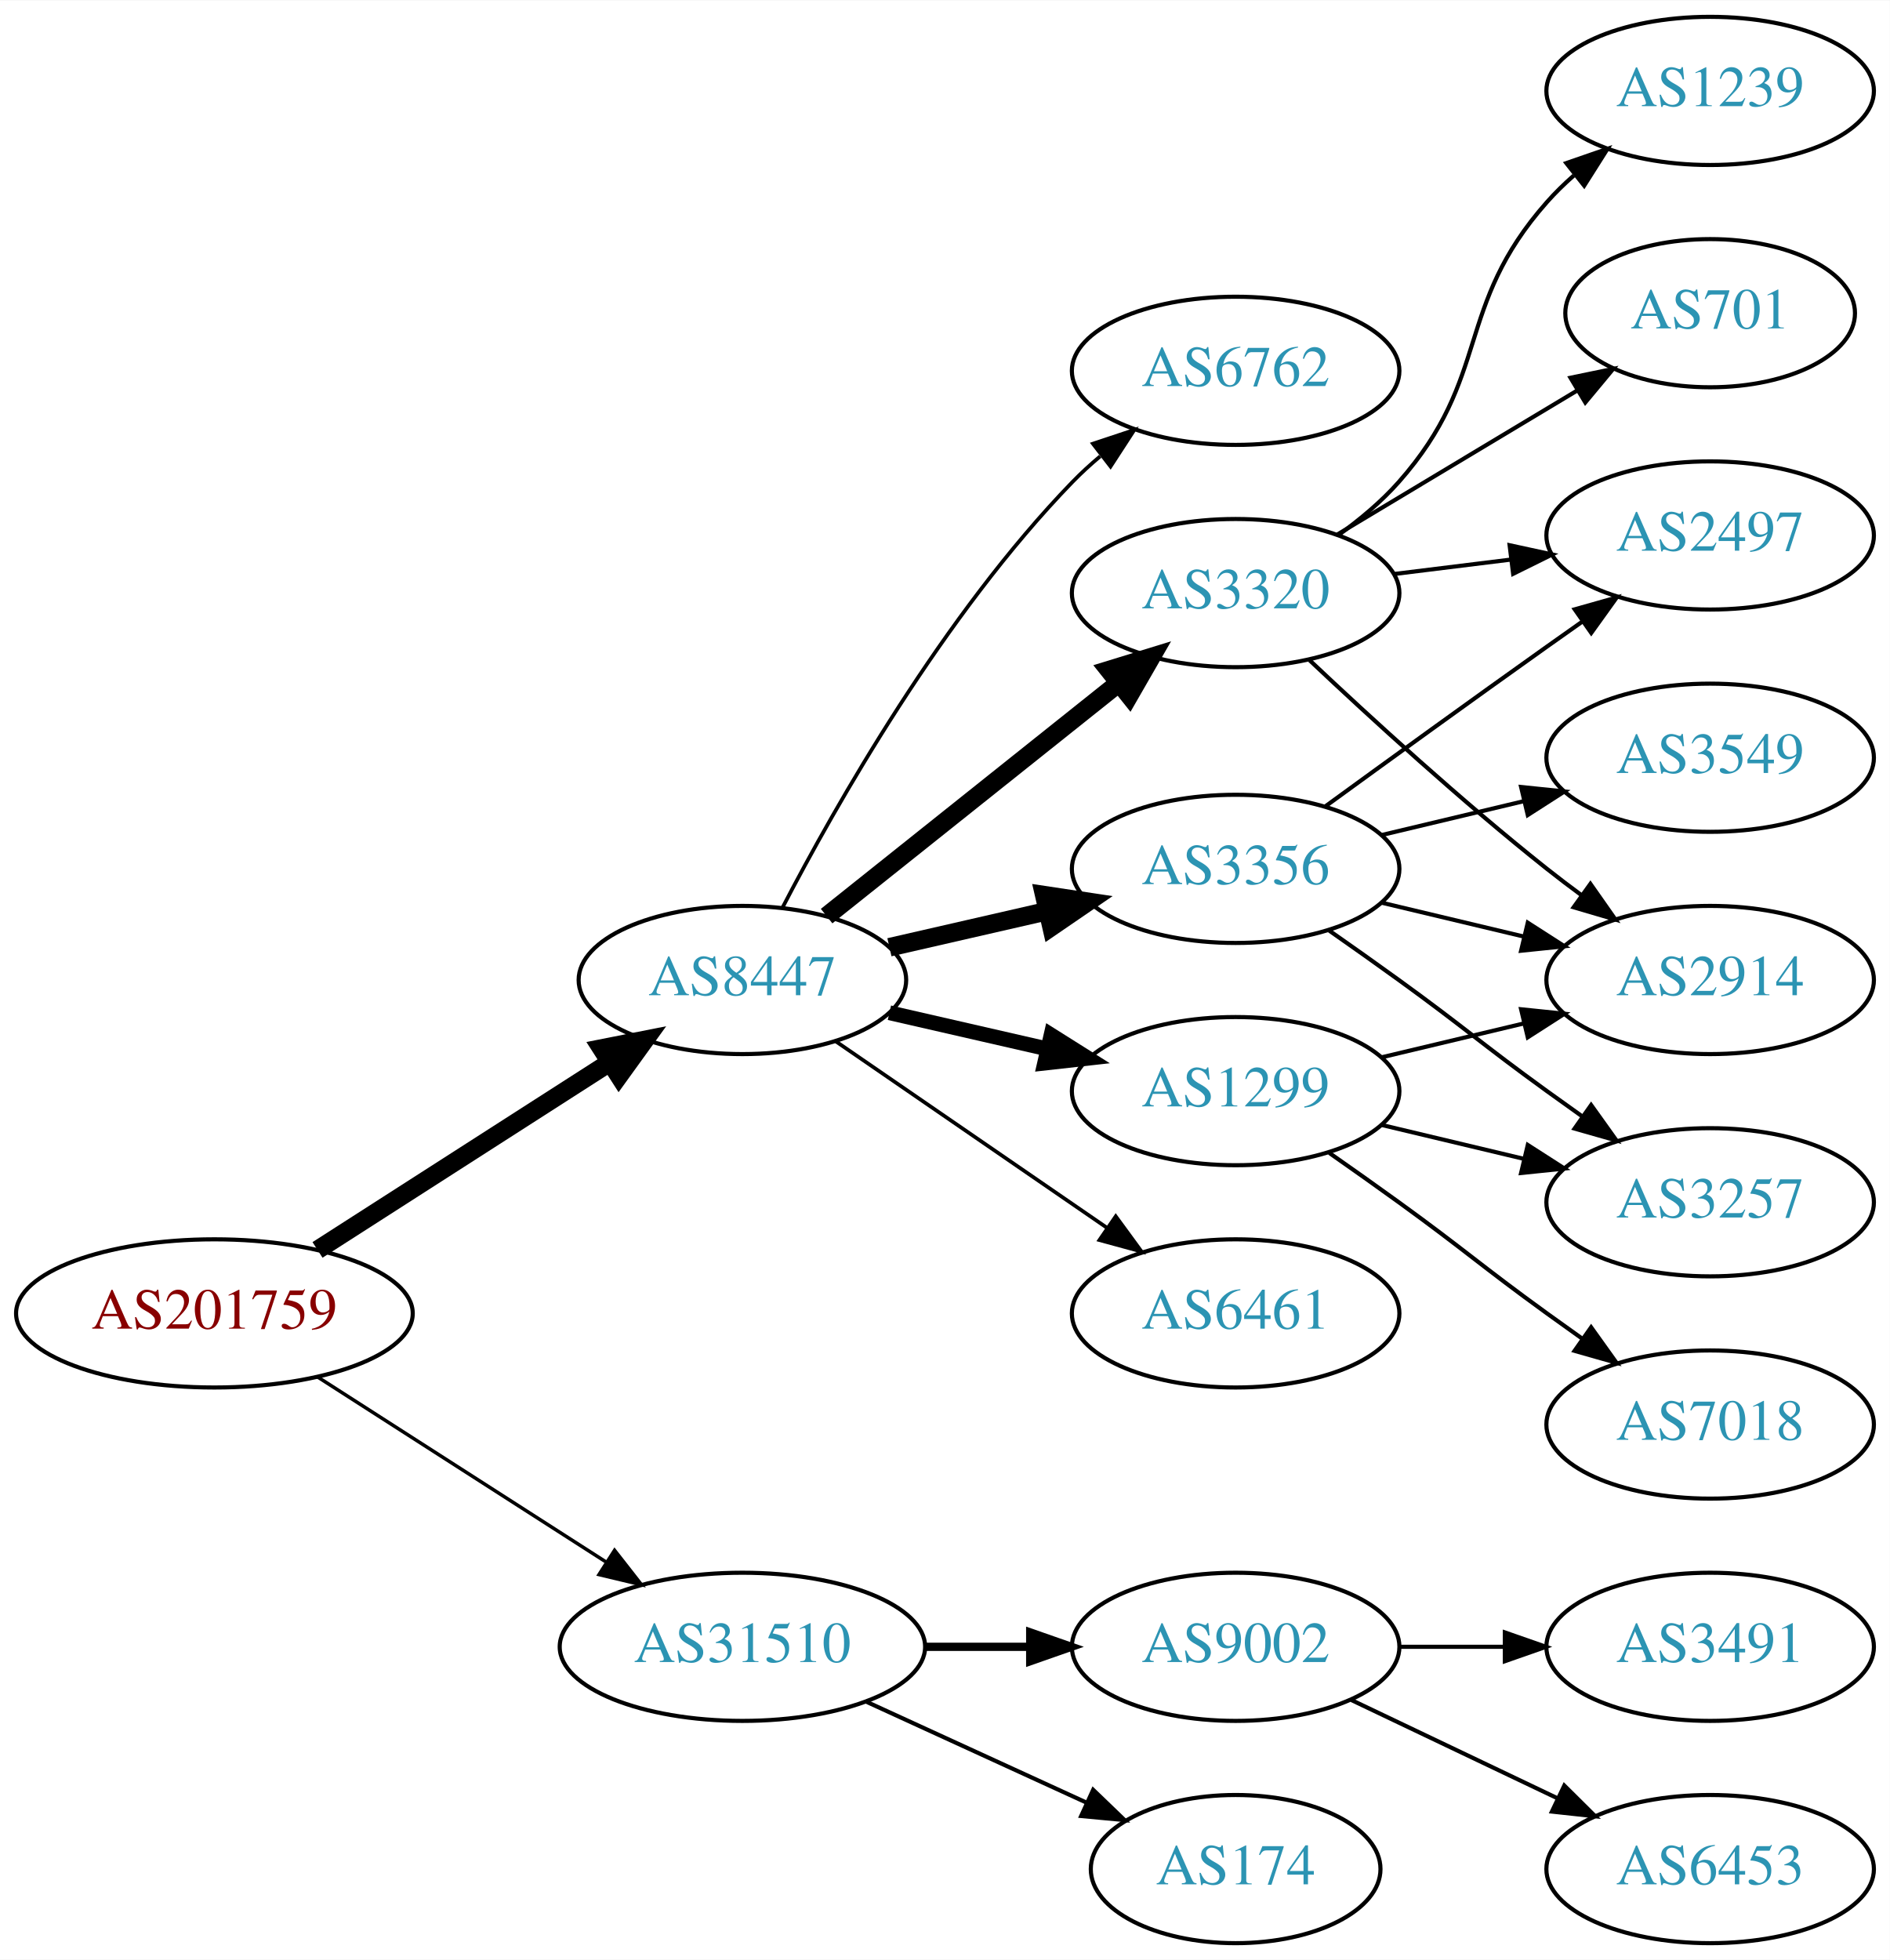
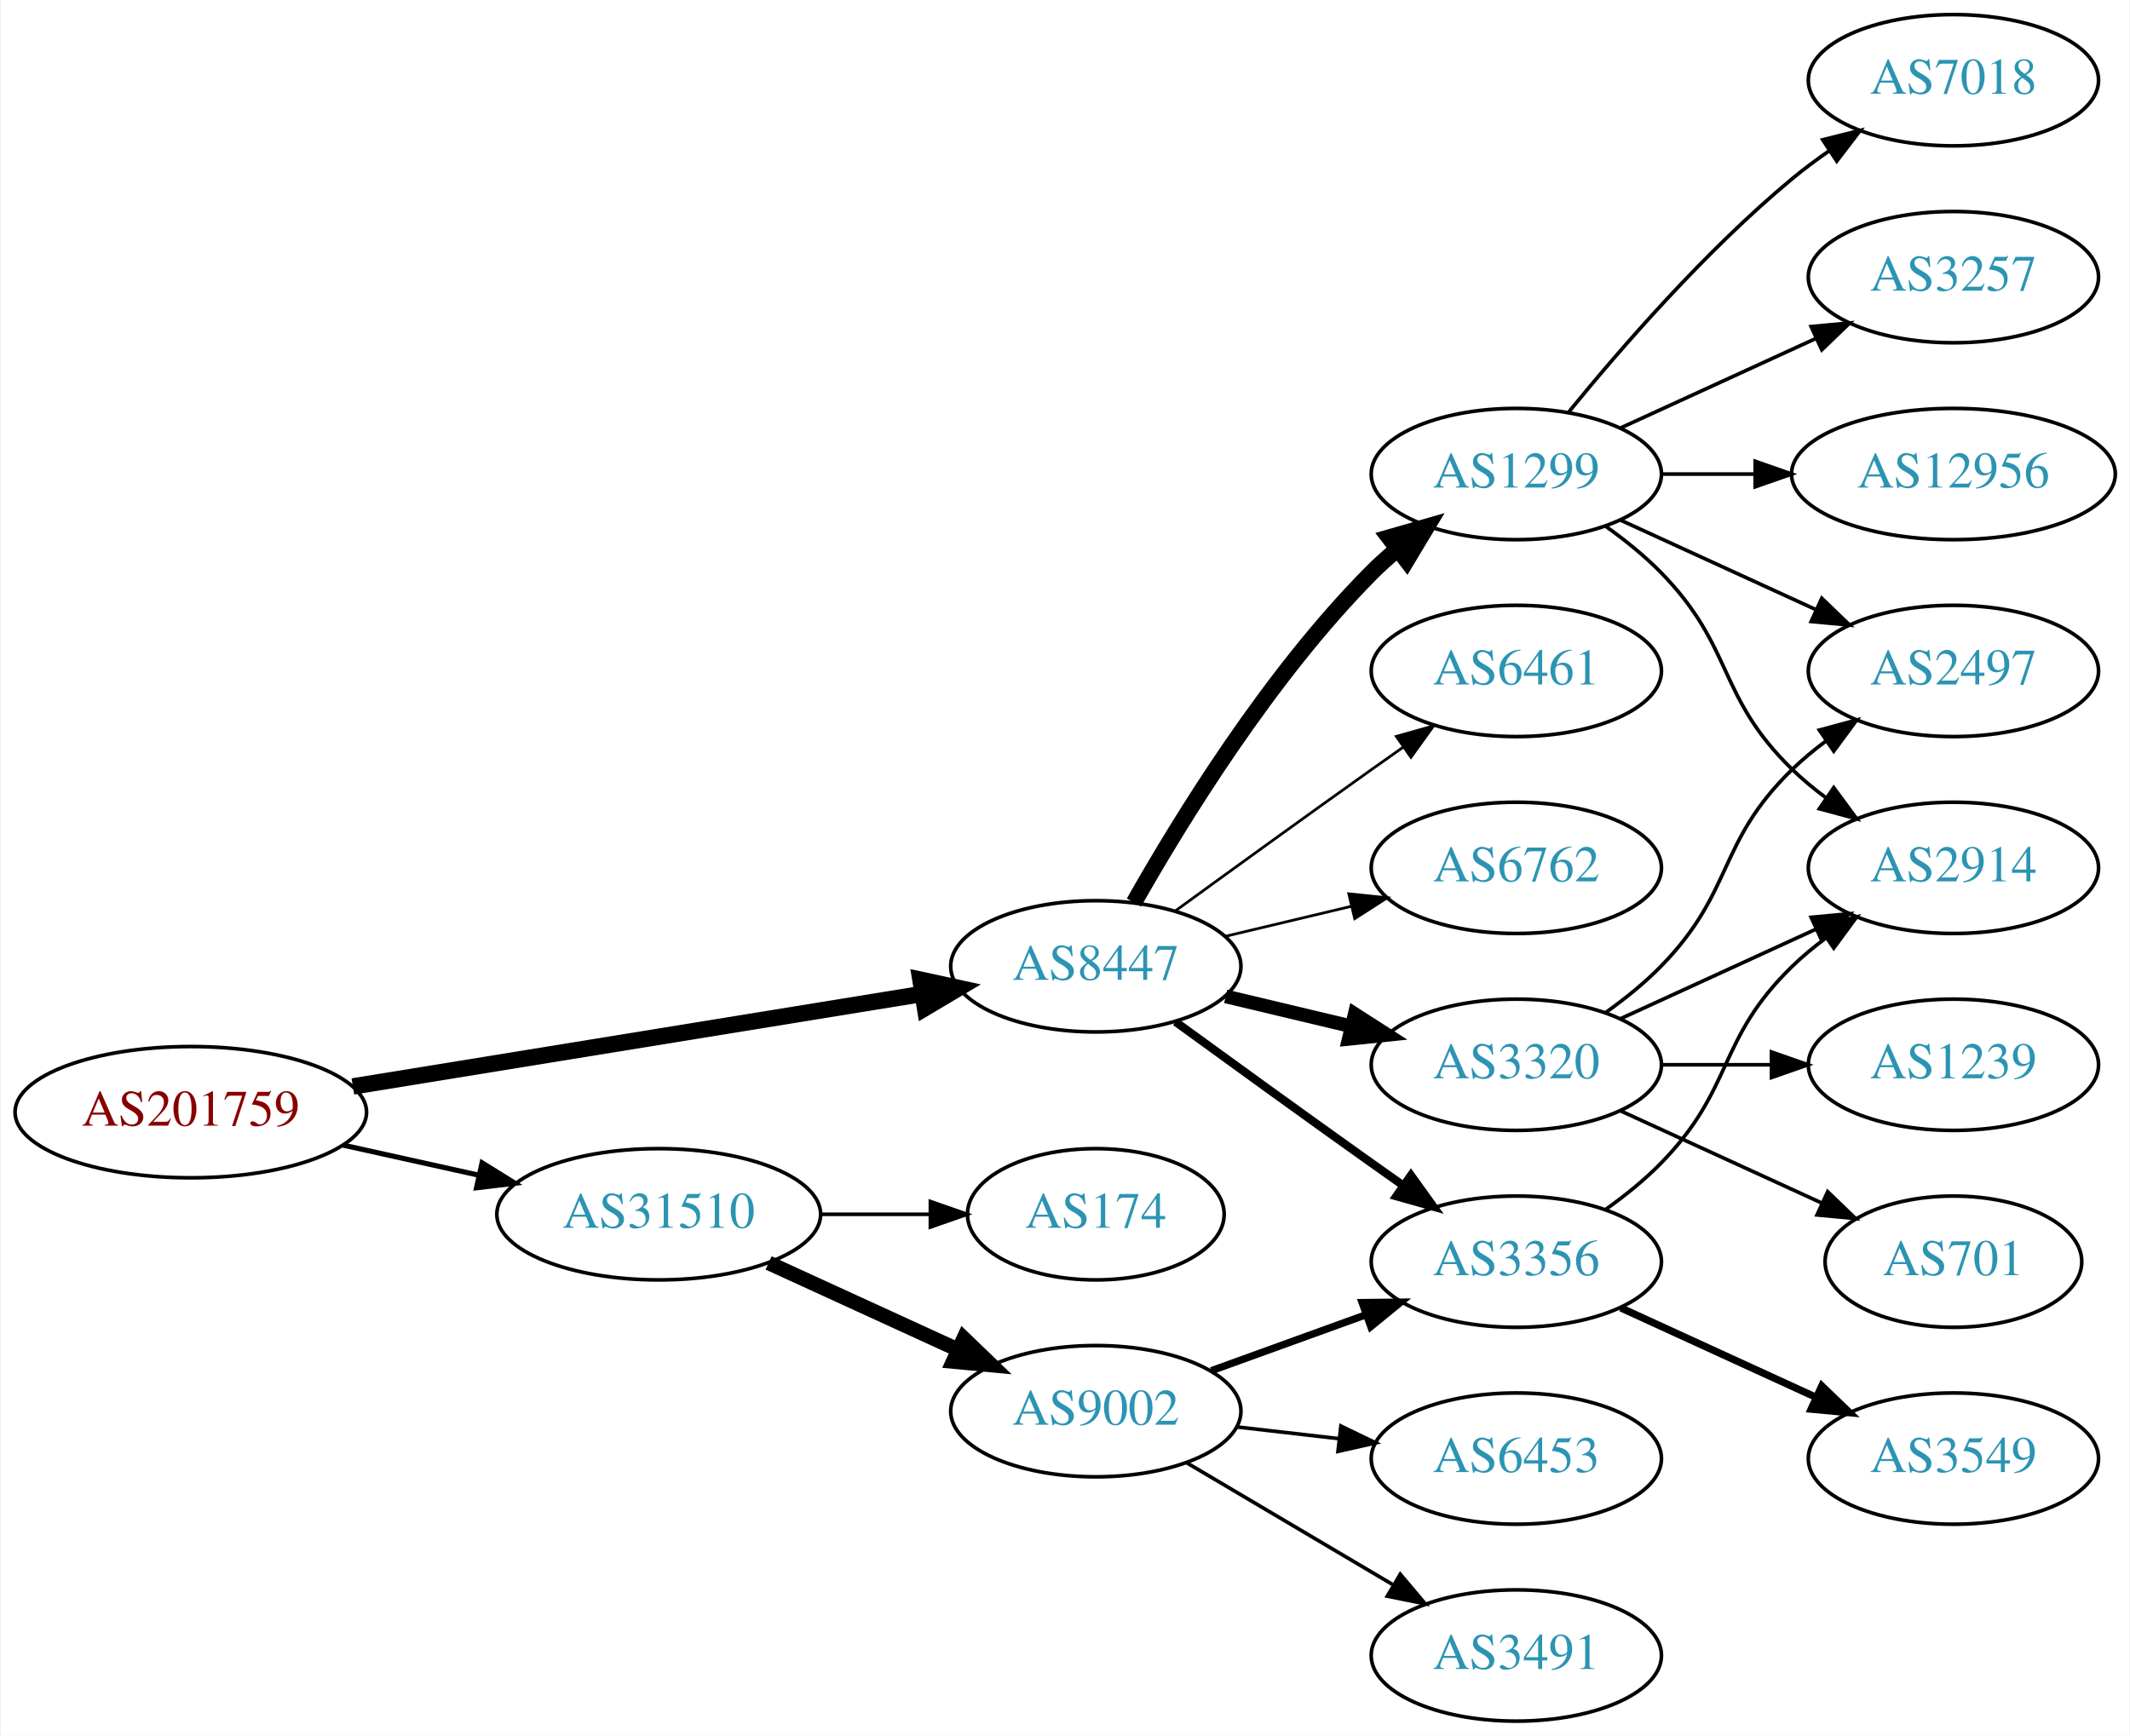
- <svg xmlns="http://www.w3.org/2000/svg" xmlns:xlink="http://www.w3.org/1999/xlink" width="459pt" height="476pt" viewBox="0.00 0.00 459.17 476.00">
+ <svg xmlns="http://www.w3.org/2000/svg" xmlns:xlink="http://www.w3.org/1999/xlink" width="584pt" height="476pt" viewBox="0.00 0.00 583.56 476.00">
  <g id="graph0" class="graph" transform="scale(1 1) rotate(0) translate(4 472)">
-     <polygon fill="white" stroke="none" points="-4,4 -4,-472 455.17,-472 455.17,4 -4,4" />
+     <polygon fill="white" stroke="none" points="-4,4 -4,-472 579.562,-472 579.562,4 -4,4" />
    <g id="node1" class="node">
      <g id="a_node1">
        <a xlink:href="/asn/201759" xlink:title="AS201759 ~ OeRK-TIROL-AS [AT]">
-           <ellipse fill="#ffffff" stroke="black" cx="48.096" cy="-153" rx="48.192" ry="18" />
-           <text text-anchor="middle" x="48.096" y="-149.3" font-family="Times,serif" font-size="14.00" fill="#880000">AS201759</text>
+           <ellipse fill="#ffffff" stroke="black" cx="48.096" cy="-167" rx="48.192" ry="18" />
+           <text text-anchor="middle" x="48.096" y="-163.3" font-family="Times,serif" font-size="14.00" fill="#880000">AS201759</text>
        </a>
      </g>
    </g>
    <g id="node2" class="node">
      <g id="a_node2">
        <a xlink:href="/asn/8447" xlink:title="AS8447 ~ A1 Telekom Austria AG [AT]">
-           <ellipse fill="#ffffff" stroke="black" cx="176.388" cy="-234" rx="39.794" ry="18" />
-           <text text-anchor="middle" x="176.388" y="-230.3" font-family="Times,serif" font-size="14.00" fill="#2c94b3">AS8447</text>
+           <ellipse fill="#ffffff" stroke="black" cx="296.23" cy="-207" rx="39.794" ry="18" />
+           <text text-anchor="middle" x="296.23" y="-203.3" font-family="Times,serif" font-size="14.00" fill="#2c94b3">AS8447</text>
        </a>
      </g>
    </g>
    <g id="edge1" class="edge">
-       <path fill="none" stroke="black" stroke-width="4.5" d="M73.147,-168.426C93.276,-181.336 122.141,-199.849 144.071,-213.915" />
-       <polygon fill="black" stroke="black" stroke-width="4.5" points="142.156,-217.364 152.7,-219.449 146.408,-210.736 142.156,-217.364" />
+       <path fill="none" stroke="black" stroke-width="4.5" d="M92.533,-174.059C136.321,-181.175 203.679,-192.122 248.579,-199.419" />
+       <polygon fill="black" stroke="black" stroke-width="4.5" points="248.139,-203.336 258.641,-201.054 249.402,-195.563 248.139,-203.336" />
    </g>
    <g id="node3" class="node">
      <g id="a_node3">
        <a xlink:href="/asn/31510" xlink:title="AS31510 ~ Innsbrucker Kommunalbetriebe AG [AT]">
-           <ellipse fill="#ffffff" stroke="black" cx="176.388" cy="-72" rx="44.393" ry="18" />
-           <text text-anchor="middle" x="176.388" y="-68.3" font-family="Times,serif" font-size="14.00" fill="#2c94b3">AS31510</text>
+           <ellipse fill="#ffffff" stroke="black" cx="176.388" cy="-139" rx="44.393" ry="18" />
+           <text text-anchor="middle" x="176.388" y="-135.3" font-family="Times,serif" font-size="14.00" fill="#2c94b3">AS31510</text>
        </a>
      </g>
    </g>
    <g id="edge2" class="edge">
-       <path fill="none" stroke="black" stroke-width="0.844" d="M73.147,-137.574C93.024,-124.826 121.421,-106.613 143.246,-92.615" />
-       <polygon fill="black" stroke="black" stroke-width="0.844" points="145.325,-95.439 151.853,-87.094 141.546,-89.547 145.325,-95.439" />
+       <path fill="none" stroke="black" stroke-width="1.406" d="M89.75,-157.986C101.581,-155.364 114.622,-152.472 126.884,-149.754" />
+       <polygon fill="black" stroke="black" stroke-width="1.406" points="127.952,-153.102 136.957,-147.52 126.437,-146.268 127.952,-153.102" />
    </g>
    <g id="node4" class="node">
      <g id="a_node4">
-         <a xlink:href="/asn/3356" xlink:title="AS3356 ~ Level 3 Parent, LLC [US]">
-           <ellipse fill="#ffffff" stroke="black" cx="296.23" cy="-261" rx="39.794" ry="18" />
-           <text text-anchor="middle" x="296.23" y="-257.3" font-family="Times,serif" font-size="14.00" fill="#2c94b3">AS3356</text>
+         <a xlink:href="/asn/3320" xlink:title="AS3320 ~ DTAG [DE]">
+           <ellipse fill="#ffffff" stroke="black" cx="411.523" cy="-180" rx="39.794" ry="18" />
+           <text text-anchor="middle" x="411.523" y="-176.3" font-family="Times,serif" font-size="14.00" fill="#2c94b3">AS3320</text>
        </a>
      </g>
    </g>
    <g id="edge3" class="edge">
-       <path fill="none" stroke="black" stroke-width="4.5" d="M212.107,-241.955C224.107,-244.704 237.728,-247.825 250.42,-250.733" />
-       <polygon fill="black" stroke="black" stroke-width="4.5" points="249.725,-254.613 260.352,-253.009 251.484,-246.937 249.725,-254.613" />
+       <path fill="none" stroke="black" stroke-width="3.75" d="M331.837,-198.752C342.709,-196.162 354.863,-193.265 366.305,-190.538" />
+       <polygon fill="black" stroke="black" stroke-width="3.75" points="367.212,-193.92 376.128,-188.197 365.589,-187.111 367.212,-193.92" />
    </g>
    <g id="node5" class="node">
      <g id="a_node5">
        <a xlink:href="/asn/6461" xlink:title="AS6461 ~ Zayo Bandwidth [US]">
-           <ellipse fill="#ffffff" stroke="black" cx="296.23" cy="-153" rx="39.794" ry="18" />
-           <text text-anchor="middle" x="296.23" y="-149.3" font-family="Times,serif" font-size="14.00" fill="#2c94b3">AS6461</text>
+           <ellipse fill="#ffffff" stroke="black" cx="411.523" cy="-288" rx="39.794" ry="18" />
+           <text text-anchor="middle" x="411.523" y="-284.3" font-family="Times,serif" font-size="14.00" fill="#2c94b3">AS6461</text>
        </a>
      </g>
    </g>
    <g id="edge4" class="edge">
-       <path fill="none" stroke="black" stroke-width="0.9" d="M199.002,-219.143C217.49,-206.435 244.304,-188.005 264.934,-173.825" />
-       <polygon fill="black" stroke="black" stroke-width="0.9" points="267.096,-176.586 273.354,-168.037 263.13,-170.817 267.096,-176.586" />
+       <path fill="none" stroke="black" stroke-width="0.75" d="M318.078,-222.222C333.012,-233.091 353.626,-248.025 371.877,-261 374.697,-263.005 377.64,-265.085 380.588,-267.159" />
+       <polygon fill="black" stroke="black" stroke-width="0.75" points="378.616,-270.05 388.813,-272.926 382.634,-264.319 378.616,-270.05" />
    </g>
    <g id="node6" class="node">
      <g id="a_node6">
-         <a xlink:href="/asn/3320" xlink:title="AS3320 ~ DTAG [DE]">
-           <ellipse fill="#ffffff" stroke="black" cx="296.23" cy="-328" rx="39.794" ry="18" />
-           <text text-anchor="middle" x="296.23" y="-324.3" font-family="Times,serif" font-size="14.00" fill="#2c94b3">AS3320</text>
+         <a xlink:href="/asn/3356" xlink:title="AS3356 ~ Level 3 Parent, LLC [US]">
+           <ellipse fill="#ffffff" stroke="black" cx="411.523" cy="-126" rx="39.794" ry="18" />
+           <text text-anchor="middle" x="411.523" y="-122.3" font-family="Times,serif" font-size="14.00" fill="#2c94b3">AS3356</text>
        </a>
      </g>
    </g>
    <g id="edge5" class="edge">
-       <path fill="none" stroke="black" stroke-width="4.5" d="M196.847,-249.522C216.208,-264.966 246.089,-288.802 267.842,-306.153" />
-       <polygon fill="black" stroke="black" stroke-width="4.5" points="265.469,-309.297 275.742,-312.455 270.38,-303.141 265.469,-309.297" />
+       <path fill="none" stroke="black" stroke-width="2.25" d="M318.078,-191.778C333.012,-180.909 353.626,-165.975 371.877,-153 374.697,-150.995 377.64,-148.915 380.588,-146.841" />
+       <polygon fill="black" stroke="black" stroke-width="2.25" points="382.634,-149.681 388.813,-141.074 378.616,-143.95 382.634,-149.681" />
    </g>
    <g id="node7" class="node">
      <g id="a_node7">
        <a xlink:href="/asn/1299" xlink:title="AS1299 ~ Telia Carrier [EU]">
-           <ellipse fill="#ffffff" stroke="black" cx="296.23" cy="-207" rx="39.794" ry="18" />
-           <text text-anchor="middle" x="296.23" y="-203.3" font-family="Times,serif" font-size="14.00" fill="#2c94b3">AS1299</text>
+           <ellipse fill="#ffffff" stroke="black" cx="411.523" cy="-342" rx="39.794" ry="18" />
+           <text text-anchor="middle" x="411.523" y="-338.3" font-family="Times,serif" font-size="14.00" fill="#2c94b3">AS1299</text>
        </a>
      </g>
    </g>
    <g id="edge6" class="edge">
-       <path fill="none" stroke="black" stroke-width="3.6" d="M212.107,-226.045C224.107,-223.296 237.728,-220.175 250.42,-217.267" />
-       <polygon fill="black" stroke="black" stroke-width="3.6" points="251.386,-220.636 260.352,-214.991 249.823,-213.813 251.386,-220.636" />
+       <path fill="none" stroke="black" stroke-width="4.5" d="M306.69,-224.49C319.472,-247.096 343.904,-286.886 371.877,-315 373.987,-317.121 376.283,-319.188 378.669,-321.171" />
+       <polygon fill="black" stroke="black" stroke-width="4.5" points="376.655,-324.589 386.984,-327.556 381.451,-318.343 376.655,-324.589" />
    </g>
    <g id="node8" class="node">
      <g id="a_node8">
        <a xlink:href="/asn/6762" xlink:title="AS6762 ~ TELECOM ITALIA SPARKLE S.p.A. [IT]">
-           <ellipse fill="#ffffff" stroke="black" cx="296.23" cy="-382" rx="39.794" ry="18" />
-           <text text-anchor="middle" x="296.23" y="-378.3" font-family="Times,serif" font-size="14.00" fill="#2c94b3">AS6762</text>
+           <ellipse fill="#ffffff" stroke="black" cx="411.523" cy="-234" rx="39.794" ry="18" />
+           <text text-anchor="middle" x="411.523" y="-230.3" font-family="Times,serif" font-size="14.00" fill="#2c94b3">AS6762</text>
        </a>
      </g>
    </g>
    <g id="edge7" class="edge">
-       <path fill="none" stroke="black" stroke-width="0.9" d="M186.079,-251.501C199.039,-276.439 225.29,-322.745 256.584,-355 258.667,-357.148 260.944,-359.233 263.317,-361.229" />
-       <polygon fill="black" stroke="black" stroke-width="0.9" points="261.555,-364.292 271.608,-367.638 265.836,-358.753 261.555,-364.292" />
-     </g>
-     <g id="node16" class="node">
-       <g id="a_node16">
-         <a xlink:href="/asn/174" xlink:title="AS174 ~ Cogent Communications [US]">
-           <ellipse fill="#ffffff" stroke="black" cx="296.23" cy="-18" rx="35.194" ry="18" />
-           <text text-anchor="middle" x="296.23" y="-14.3" font-family="Times,serif" font-size="14.00" fill="#2c94b3">AS174</text>
-         </a>
-       </g>
-     </g>
-     <g id="edge19" class="edge">
-       <path fill="none" stroke="black" d="M206.517,-58.652C222.734,-51.22 243.038,-41.917 260.127,-34.086" />
-       <polygon fill="black" stroke="black" points="261.611,-37.256 269.244,-29.908 258.695,-30.892 261.611,-37.256" />
+       <path fill="none" stroke="black" stroke-width="0.75" d="M331.837,-215.248C342.709,-217.838 354.863,-220.735 366.305,-223.462" />
+       <polygon fill="black" stroke="black" stroke-width="0.75" points="365.589,-226.889 376.128,-225.803 367.212,-220.08 365.589,-226.889" />
    </g>
    <g id="node17" class="node">
      <g id="a_node17">
        <a xlink:href="/asn/9002" xlink:title="AS9002 ~ RETN Limited [EU]">
-           <ellipse fill="#ffffff" stroke="black" cx="296.23" cy="-72" rx="39.794" ry="18" />
-           <text text-anchor="middle" x="296.23" y="-68.3" font-family="Times,serif" font-size="14.00" fill="#2c94b3">AS9002</text>
+           <ellipse fill="#ffffff" stroke="black" cx="296.23" cy="-85" rx="39.794" ry="18" />
+           <text text-anchor="middle" x="296.23" y="-81.3" font-family="Times,serif" font-size="14.00" fill="#2c94b3">AS9002</text>
+         </a>
+       </g>
+     </g>
+     <g id="edge19" class="edge">
+       <path fill="none" stroke="black" stroke-width="4" d="M206.517,-125.652C222.128,-118.498 241.526,-109.609 258.198,-101.97" />
+       <polygon fill="black" stroke="black" stroke-width="4" points="260.017,-104.986 267.65,-97.638 257.101,-98.622 260.017,-104.986" />
+     </g>
+     <g id="node18" class="node">
+       <g id="a_node18">
+         <a xlink:href="/asn/174" xlink:title="AS174 ~ Cogent Communications [US]">
+           <ellipse fill="#ffffff" stroke="black" cx="296.23" cy="-139" rx="35.194" ry="18" />
+           <text text-anchor="middle" x="296.23" y="-135.3" font-family="Times,serif" font-size="14.00" fill="#2c94b3">AS174</text>
        </a>
      </g>
    </g>
    <g id="edge20" class="edge">
-       <path fill="none" stroke="black" stroke-width="2" d="M220.599,-72C228.911,-72 237.674,-72 246.156,-72" />
-       <polygon fill="black" stroke="black" stroke-width="2" points="246.315,-75.5 256.315,-72 246.315,-68.5 246.315,-75.5" />
+       <path fill="none" stroke="black" d="M220.599,-139C230.447,-139 240.926,-139 250.823,-139" />
+       <polygon fill="black" stroke="black" points="250.875,-142.5 260.875,-139 250.875,-135.5 250.875,-142.5" />
    </g>
    <g id="node9" class="node">
      <g id="a_node9">
        <a xlink:href="/asn/2914" xlink:title="AS2914 ~ NTT America, Inc. [US]">
-           <ellipse fill="#ffffff" stroke="black" cx="411.523" cy="-234" rx="39.794" ry="18" />
-           <text text-anchor="middle" x="411.523" y="-230.3" font-family="Times,serif" font-size="14.00" fill="#2c94b3">AS2914</text>
+           <ellipse fill="#ffffff" stroke="black" cx="531.366" cy="-234" rx="39.794" ry="18" />
+           <text text-anchor="middle" x="531.366" y="-230.3" font-family="Times,serif" font-size="14.00" fill="#2c94b3">AS2914</text>
        </a>
      </g>
    </g>
    <g id="edge8" class="edge">
-       <path fill="none" stroke="black" d="M331.837,-252.752C342.709,-250.162 354.863,-247.265 366.305,-244.538" />
-       <polygon fill="black" stroke="black" points="367.212,-247.92 376.128,-242.197 365.589,-241.111 367.212,-247.92" />
+       <path fill="none" stroke="black" d="M440.152,-192.661C456.109,-199.973 476.379,-209.261 493.662,-217.181" />
+       <polygon fill="black" stroke="black" points="492.361,-220.435 502.91,-221.419 495.277,-214.071 492.361,-220.435" />
    </g>
    <g id="node10" class="node">
      <g id="a_node10">
-         <a xlink:href="/asn/3257" xlink:title="AS3257 ~ GTT [DE]">
-           <ellipse fill="#ffffff" stroke="black" cx="411.523" cy="-180" rx="39.794" ry="18" />
-           <text text-anchor="middle" x="411.523" y="-176.3" font-family="Times,serif" font-size="14.00" fill="#2c94b3">AS3257</text>
+         <a xlink:href="/asn/2497" xlink:title="AS2497 ~ Internet Initiative Japan Inc. [JP]">
+           <ellipse fill="#ffffff" stroke="black" cx="531.366" cy="-288" rx="39.794" ry="18" />
+           <text text-anchor="middle" x="531.366" y="-284.3" font-family="Times,serif" font-size="14.00" fill="#2c94b3">AS2497</text>
        </a>
      </g>
    </g>
    <g id="edge9" class="edge">
-       <path fill="none" stroke="black" d="M318.987,-245.991C324.522,-242.121 330.44,-237.936 335.877,-234 352.076,-222.271 355.677,-218.729 371.877,-207 374.68,-204.971 377.611,-202.875 380.552,-200.79" />
-       <polygon fill="black" stroke="black" points="382.603,-203.627 388.766,-195.009 378.574,-197.903 382.603,-203.627" />
+       <path fill="none" stroke="black" d="M436.117,-194.389C441.373,-198.148 446.705,-202.437 451.17,-207 471.342,-227.617 466.476,-240.906 487.17,-261 490.015,-263.763 493.189,-266.386 496.489,-268.834" />
+       <polygon fill="black" stroke="black" points="494.605,-271.786 504.837,-274.538 498.554,-266.006 494.605,-271.786" />
    </g>
    <g id="node11" class="node">
      <g id="a_node11">
-         <a xlink:href="/asn/3549" xlink:title="AS3549 ~ Level 3 Parent, LLC [US]">
-           <ellipse fill="#ffffff" stroke="black" cx="411.523" cy="-288" rx="39.794" ry="18" />
-           <text text-anchor="middle" x="411.523" y="-284.3" font-family="Times,serif" font-size="14.00" fill="#2c94b3">AS3549</text>
+         <a xlink:href="/asn/701" xlink:title="AS701 ~ UUNET [US]">
+           <ellipse fill="#ffffff" stroke="black" cx="531.366" cy="-126" rx="35.194" ry="18" />
+           <text text-anchor="middle" x="531.366" y="-122.3" font-family="Times,serif" font-size="14.00" fill="#2c94b3">AS701</text>
        </a>
      </g>
    </g>
    <g id="edge10" class="edge">
-       <path fill="none" stroke="black" d="M331.837,-269.248C342.709,-271.838 354.863,-274.735 366.305,-277.462" />
-       <polygon fill="black" stroke="black" points="365.589,-280.889 376.128,-279.803 367.212,-274.08 365.589,-280.889" />
+       <path fill="none" stroke="black" d="M440.152,-167.339C456.568,-159.817 477.55,-150.202 495.147,-142.139" />
+       <polygon fill="black" stroke="black" points="496.891,-145.189 504.524,-137.842 493.975,-138.826 496.891,-145.189" />
    </g>
    <g id="node12" class="node">
      <g id="a_node12">
-         <a xlink:href="/asn/2497" xlink:title="AS2497 ~ Internet Initiative Japan Inc. [JP]">
-           <ellipse fill="#ffffff" stroke="black" cx="411.523" cy="-342" rx="39.794" ry="18" />
-           <text text-anchor="middle" x="411.523" y="-338.3" font-family="Times,serif" font-size="14.00" fill="#2c94b3">AS2497</text>
+         <a xlink:href="/asn/1239" xlink:title="AS1239 ~ Sprint [US]">
+           <ellipse fill="#ffffff" stroke="black" cx="531.366" cy="-180" rx="39.794" ry="18" />
+           <text text-anchor="middle" x="531.366" y="-176.3" font-family="Times,serif" font-size="14.00" fill="#2c94b3">AS1239</text>
        </a>
      </g>
    </g>
    <g id="edge11" class="edge">
-       <path fill="none" stroke="black" d="M318.078,-276.222C333.012,-287.091 353.626,-302.025 371.877,-315 374.697,-317.005 377.64,-319.085 380.588,-321.159" />
-       <polygon fill="black" stroke="black" points="378.616,-324.05 388.813,-326.926 382.634,-318.319 378.616,-324.05" />
-     </g>
-     <g id="edge13" class="edge">
-       <path fill="none" stroke="black" d="M314.205,-311.68C329.007,-297.716 351.276,-277.342 371.877,-261 374.588,-258.849 377.457,-256.672 380.36,-254.537" />
-       <polygon fill="black" stroke="black" points="382.434,-257.356 388.519,-248.683 378.353,-251.669 382.434,-257.356" />
+       <path fill="none" stroke="black" d="M451.436,-180C460.989,-180 471.339,-180 481.301,-180" />
+       <polygon fill="black" stroke="black" points="481.494,-183.5 491.494,-180 481.494,-176.5 481.494,-183.5" />
    </g>
    <g id="edge12" class="edge">
-       <path fill="none" stroke="black" d="M334.64,-332.623C343.728,-333.746 353.566,-334.962 363.05,-336.134" />
-       <polygon fill="black" stroke="black" points="362.798,-339.629 373.152,-337.382 363.657,-332.682 362.798,-339.629" />
+       <path fill="none" stroke="black" d="M436.117,-140.389C441.373,-144.148 446.705,-148.437 451.17,-153 471.342,-173.617 466.476,-186.906 487.17,-207 490.015,-209.763 493.189,-212.386 496.489,-214.834" />
+       <polygon fill="black" stroke="black" points="494.605,-217.786 504.837,-220.538 498.554,-212.006 494.605,-217.786" />
    </g>
    <g id="node13" class="node">
      <g id="a_node13">
-         <a xlink:href="/asn/1239" xlink:title="AS1239 ~ Sprint [US]">
-           <ellipse fill="#ffffff" stroke="black" cx="411.523" cy="-450" rx="39.794" ry="18" />
-           <text text-anchor="middle" x="411.523" y="-446.3" font-family="Times,serif" font-size="14.00" fill="#2c94b3">AS1239</text>
-         </a>
-       </g>
-     </g>
-     <g id="edge14" class="edge">
-       <path fill="none" stroke="black" d="M321.167,-342.071C326.409,-345.842 331.648,-350.217 335.877,-355 358.526,-380.62 349.227,-397.38 371.877,-423 373.859,-425.242 376.063,-427.394 378.385,-429.437" />
-       <polygon fill="black" stroke="black" points="376.573,-432.466 386.586,-435.929 380.918,-426.978 376.573,-432.466" />
+         <a xlink:href="/asn/3549" xlink:title="AS3549 ~ Level 3 Parent, LLC [US]">
+           <ellipse fill="#ffffff" stroke="black" cx="531.366" cy="-72" rx="39.794" ry="18" />
+           <text text-anchor="middle" x="531.366" y="-68.3" font-family="Times,serif" font-size="14.00" fill="#2c94b3">AS3549</text>
+         </a>
+       </g>
+     </g>
+     <g id="edge13" class="edge">
+       <path fill="none" stroke="black" stroke-width="2" d="M440.152,-113.339C456.109,-106.027 476.379,-96.739 493.662,-88.819" />
+       <polygon fill="black" stroke="black" stroke-width="2" points="495.277,-91.929 502.91,-84.581 492.361,-85.565 495.277,-91.929" />
+     </g>
+     <g id="edge16" class="edge">
+       <path fill="none" stroke="black" d="M436.117,-327.611C441.373,-323.852 446.705,-319.563 451.17,-315 471.342,-294.383 466.476,-281.094 487.17,-261 490.015,-258.237 493.189,-255.614 496.489,-253.166" />
+       <polygon fill="black" stroke="black" points="498.554,-255.994 504.837,-247.462 494.605,-250.214 498.554,-255.994" />
+     </g>
+     <g id="edge18" class="edge">
+       <path fill="none" stroke="black" d="M440.152,-329.339C456.109,-322.027 476.379,-312.739 493.662,-304.819" />
+       <polygon fill="black" stroke="black" points="495.277,-307.929 502.91,-300.581 492.361,-301.565 495.277,-307.929" />
    </g>
    <g id="node14" class="node">
      <g id="a_node14">
-         <a xlink:href="/asn/701" xlink:title="AS701 ~ UUNET [US]">
-           <ellipse fill="#ffffff" stroke="black" cx="411.523" cy="-396" rx="35.194" ry="18" />
-           <text text-anchor="middle" x="411.523" y="-392.3" font-family="Times,serif" font-size="14.00" fill="#2c94b3">AS701</text>
-         </a>
-       </g>
-     </g>
-     <g id="edge15" class="edge">
-       <path fill="none" stroke="black" d="M320.98,-342.255C337.931,-352.429 360.897,-366.214 379.326,-377.275" />
-       <polygon fill="black" stroke="black" points="377.587,-380.313 387.962,-382.459 381.189,-374.311 377.587,-380.313" />
-     </g>
-     <g id="edge17" class="edge">
-       <path fill="none" stroke="black" d="M331.837,-215.248C342.709,-217.838 354.863,-220.735 366.305,-223.462" />
-       <polygon fill="black" stroke="black" points="365.589,-226.889 376.128,-225.803 367.212,-220.08 365.589,-226.889" />
-     </g>
-     <g id="edge16" class="edge">
-       <path fill="none" stroke="black" d="M331.837,-198.752C342.709,-196.162 354.863,-193.265 366.305,-190.538" />
-       <polygon fill="black" stroke="black" points="367.212,-193.92 376.128,-188.197 365.589,-187.111 367.212,-193.92" />
+         <a xlink:href="/asn/12956" xlink:title="AS12956 ~ TELXIUS [ES]">
+           <ellipse fill="#ffffff" stroke="black" cx="531.366" cy="-342" rx="44.393" ry="18" />
+           <text text-anchor="middle" x="531.366" y="-338.3" font-family="Times,serif" font-size="14.00" fill="#2c94b3">AS12956</text>
+         </a>
+       </g>
+     </g>
+     <g id="edge14" class="edge">
+       <path fill="none" stroke="black" d="M451.436,-342C459.538,-342 468.214,-342 476.74,-342" />
+       <polygon fill="black" stroke="black" points="477.018,-345.5 487.017,-342 477.017,-338.5 477.018,-345.5" />
    </g>
    <g id="node15" class="node">
      <g id="a_node15">
        <a xlink:href="/asn/7018" xlink:title="AS7018 ~ AT&amp;T Services, Inc. [US]">
-           <ellipse fill="#ffffff" stroke="black" cx="411.523" cy="-126" rx="39.794" ry="18" />
-           <text text-anchor="middle" x="411.523" y="-122.3" font-family="Times,serif" font-size="14.00" fill="#2c94b3">AS7018</text>
-         </a>
-       </g>
-     </g>
-     <g id="edge18" class="edge">
-       <path fill="none" stroke="black" d="M318.987,-191.991C324.522,-188.121 330.44,-183.936 335.877,-180 352.076,-168.271 355.677,-164.729 371.877,-153 374.68,-150.971 377.611,-148.875 380.552,-146.79" />
-       <polygon fill="black" stroke="black" points="382.603,-149.627 388.766,-141.009 378.574,-143.903 382.603,-149.627" />
-     </g>
-     <g id="node18" class="node">
-       <g id="a_node18">
-         <a xlink:href="/asn/6453" xlink:title="AS6453 ~ TATA COMMUNICATIONS (AMERICA) INC [US]">
-           <ellipse fill="#ffffff" stroke="black" cx="411.523" cy="-18" rx="39.794" ry="18" />
-           <text text-anchor="middle" x="411.523" y="-14.3" font-family="Times,serif" font-size="14.00" fill="#2c94b3">AS6453</text>
-         </a>
-       </g>
-     </g>
-     <g id="edge21" class="edge">
-       <path fill="none" stroke="black" d="M324.367,-59.066C339.361,-51.919 358.182,-42.948 374.405,-35.215" />
-       <polygon fill="black" stroke="black" points="376.087,-38.291 383.608,-30.829 373.075,-31.972 376.087,-38.291" />
+           <ellipse fill="#ffffff" stroke="black" cx="531.366" cy="-450" rx="39.794" ry="18" />
+           <text text-anchor="middle" x="531.366" y="-446.3" font-family="Times,serif" font-size="14.00" fill="#2c94b3">AS7018</text>
+         </a>
+       </g>
+     </g>
+     <g id="edge15" class="edge">
+       <path fill="none" stroke="black" d="M425.942,-359.065C440.057,-376.375 463.471,-403.345 487.17,-423 490.386,-425.668 493.886,-428.27 497.457,-430.741" />
+       <polygon fill="black" stroke="black" points="495.535,-433.666 505.813,-436.236 499.381,-427.817 495.535,-433.666" />
+     </g>
+     <g id="node16" class="node">
+       <g id="a_node16">
+         <a xlink:href="/asn/3257" xlink:title="AS3257 ~ GTT [DE]">
+           <ellipse fill="#ffffff" stroke="black" cx="531.366" cy="-396" rx="39.794" ry="18" />
+           <text text-anchor="middle" x="531.366" y="-392.3" font-family="Times,serif" font-size="14.00" fill="#2c94b3">AS3257</text>
+         </a>
+       </g>
+     </g>
+     <g id="edge17" class="edge">
+       <path fill="none" stroke="black" d="M440.152,-354.661C456.109,-361.973 476.379,-371.261 493.662,-379.181" />
+       <polygon fill="black" stroke="black" points="492.361,-382.435 502.91,-383.419 495.277,-376.071 492.361,-382.435" />
+     </g>
+     <g id="edge22" class="edge">
+       <path fill="none" stroke="black" stroke-width="2" d="M327.889,-96.095C340.861,-100.79 356.155,-106.324 370.035,-111.348" />
+       <polygon fill="black" stroke="black" stroke-width="2" points="369.246,-114.784 379.84,-114.896 371.628,-108.202 369.246,-114.784" />
    </g>
    <g id="node19" class="node">
      <g id="a_node19">
        <a xlink:href="/asn/3491" xlink:title="AS3491 ~ PCCW Global, Inc. [US]">
+           <ellipse fill="#ffffff" stroke="black" cx="411.523" cy="-18" rx="39.794" ry="18" />
+           <text text-anchor="middle" x="411.523" y="-14.3" font-family="Times,serif" font-size="14.00" fill="#2c94b3">AS3491</text>
+         </a>
+       </g>
+     </g>
+     <g id="edge21" class="edge">
+       <path fill="none" stroke="black" d="M321.257,-70.791C337.629,-61.109 359.516,-48.165 377.52,-37.518" />
+       <polygon fill="black" stroke="black" points="379.705,-40.291 386.531,-32.188 376.142,-34.266 379.705,-40.291" />
+     </g>
+     <g id="node20" class="node">
+       <g id="a_node20">
+         <a xlink:href="/asn/6453" xlink:title="AS6453 ~ TATA COMMUNICATIONS (AMERICA) INC [US]">
          <ellipse fill="#ffffff" stroke="black" cx="411.523" cy="-72" rx="39.794" ry="18" />
-           <text text-anchor="middle" x="411.523" y="-68.3" font-family="Times,serif" font-size="14.00" fill="#2c94b3">AS3491</text>
-         </a>
-       </g>
-     </g>
-     <g id="edge22" class="edge">
-       <path fill="none" stroke="black" d="M335.902,-72C344.105,-72 352.869,-72 361.401,-72" />
-       <polygon fill="black" stroke="black" points="361.641,-75.5 371.641,-72 361.641,-68.5 361.641,-75.5" />
+           <text text-anchor="middle" x="411.523" y="-68.3" font-family="Times,serif" font-size="14.00" fill="#2c94b3">AS6453</text>
+         </a>
+       </g>
+     </g>
+     <g id="edge23" class="edge">
+       <path fill="none" stroke="black" d="M334.955,-80.671C343.937,-79.641 353.635,-78.528 362.993,-77.454" />
+       <polygon fill="black" stroke="black" points="363.427,-80.927 372.963,-76.31 362.629,-73.973 363.427,-80.927" />
    </g>
  </g>
</svg>
